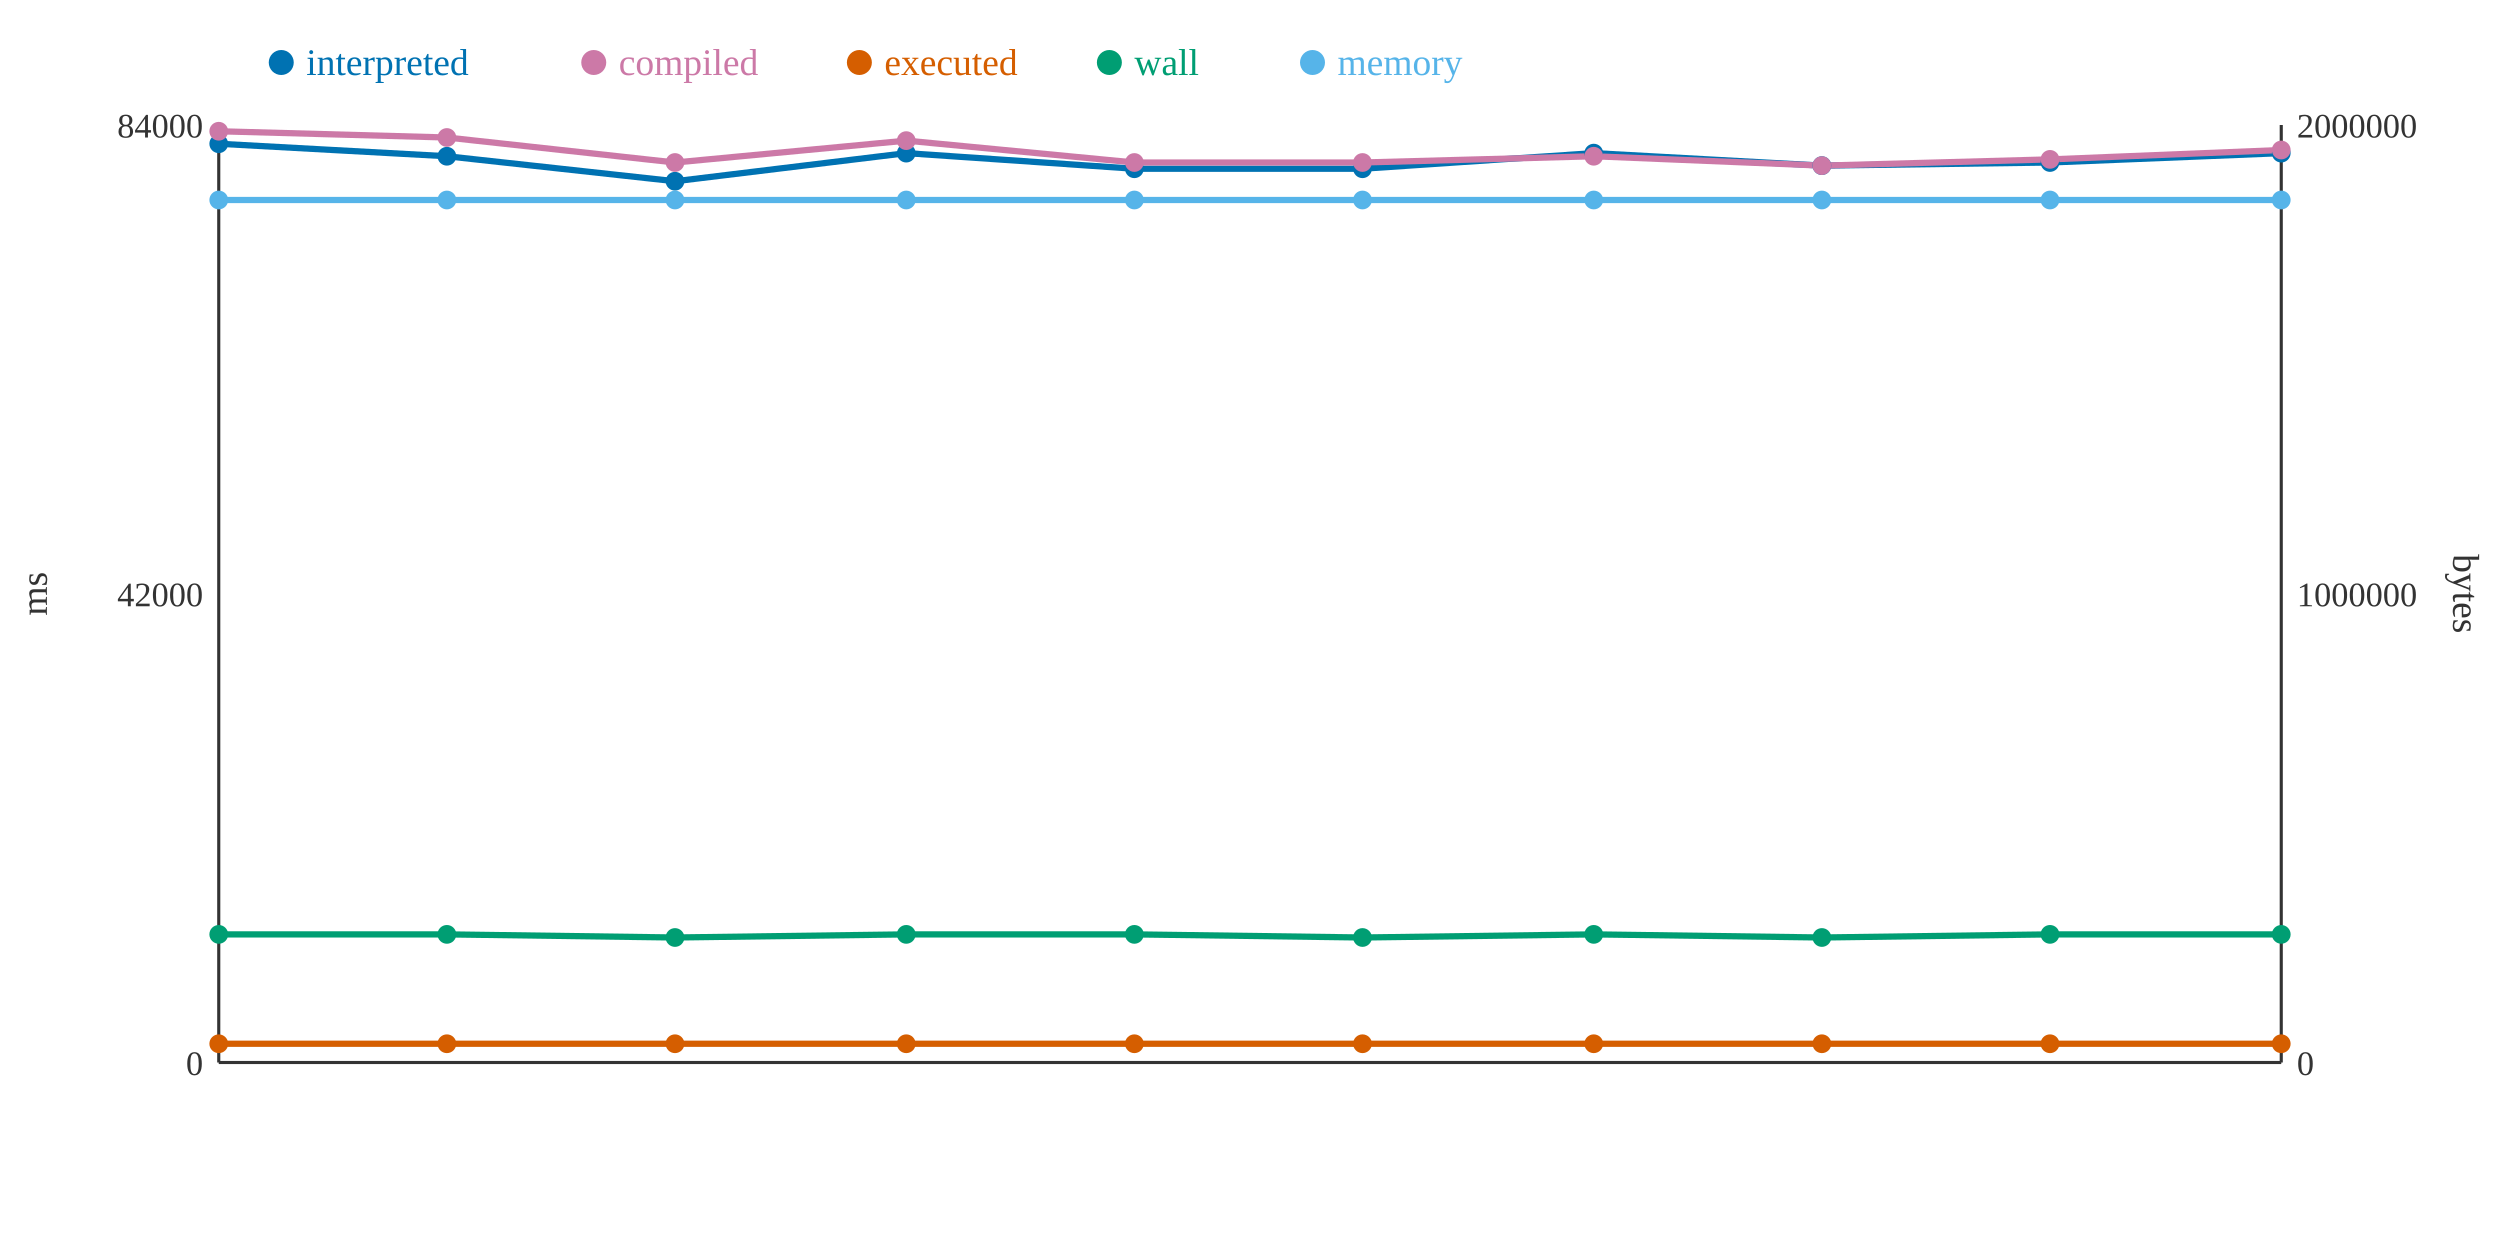
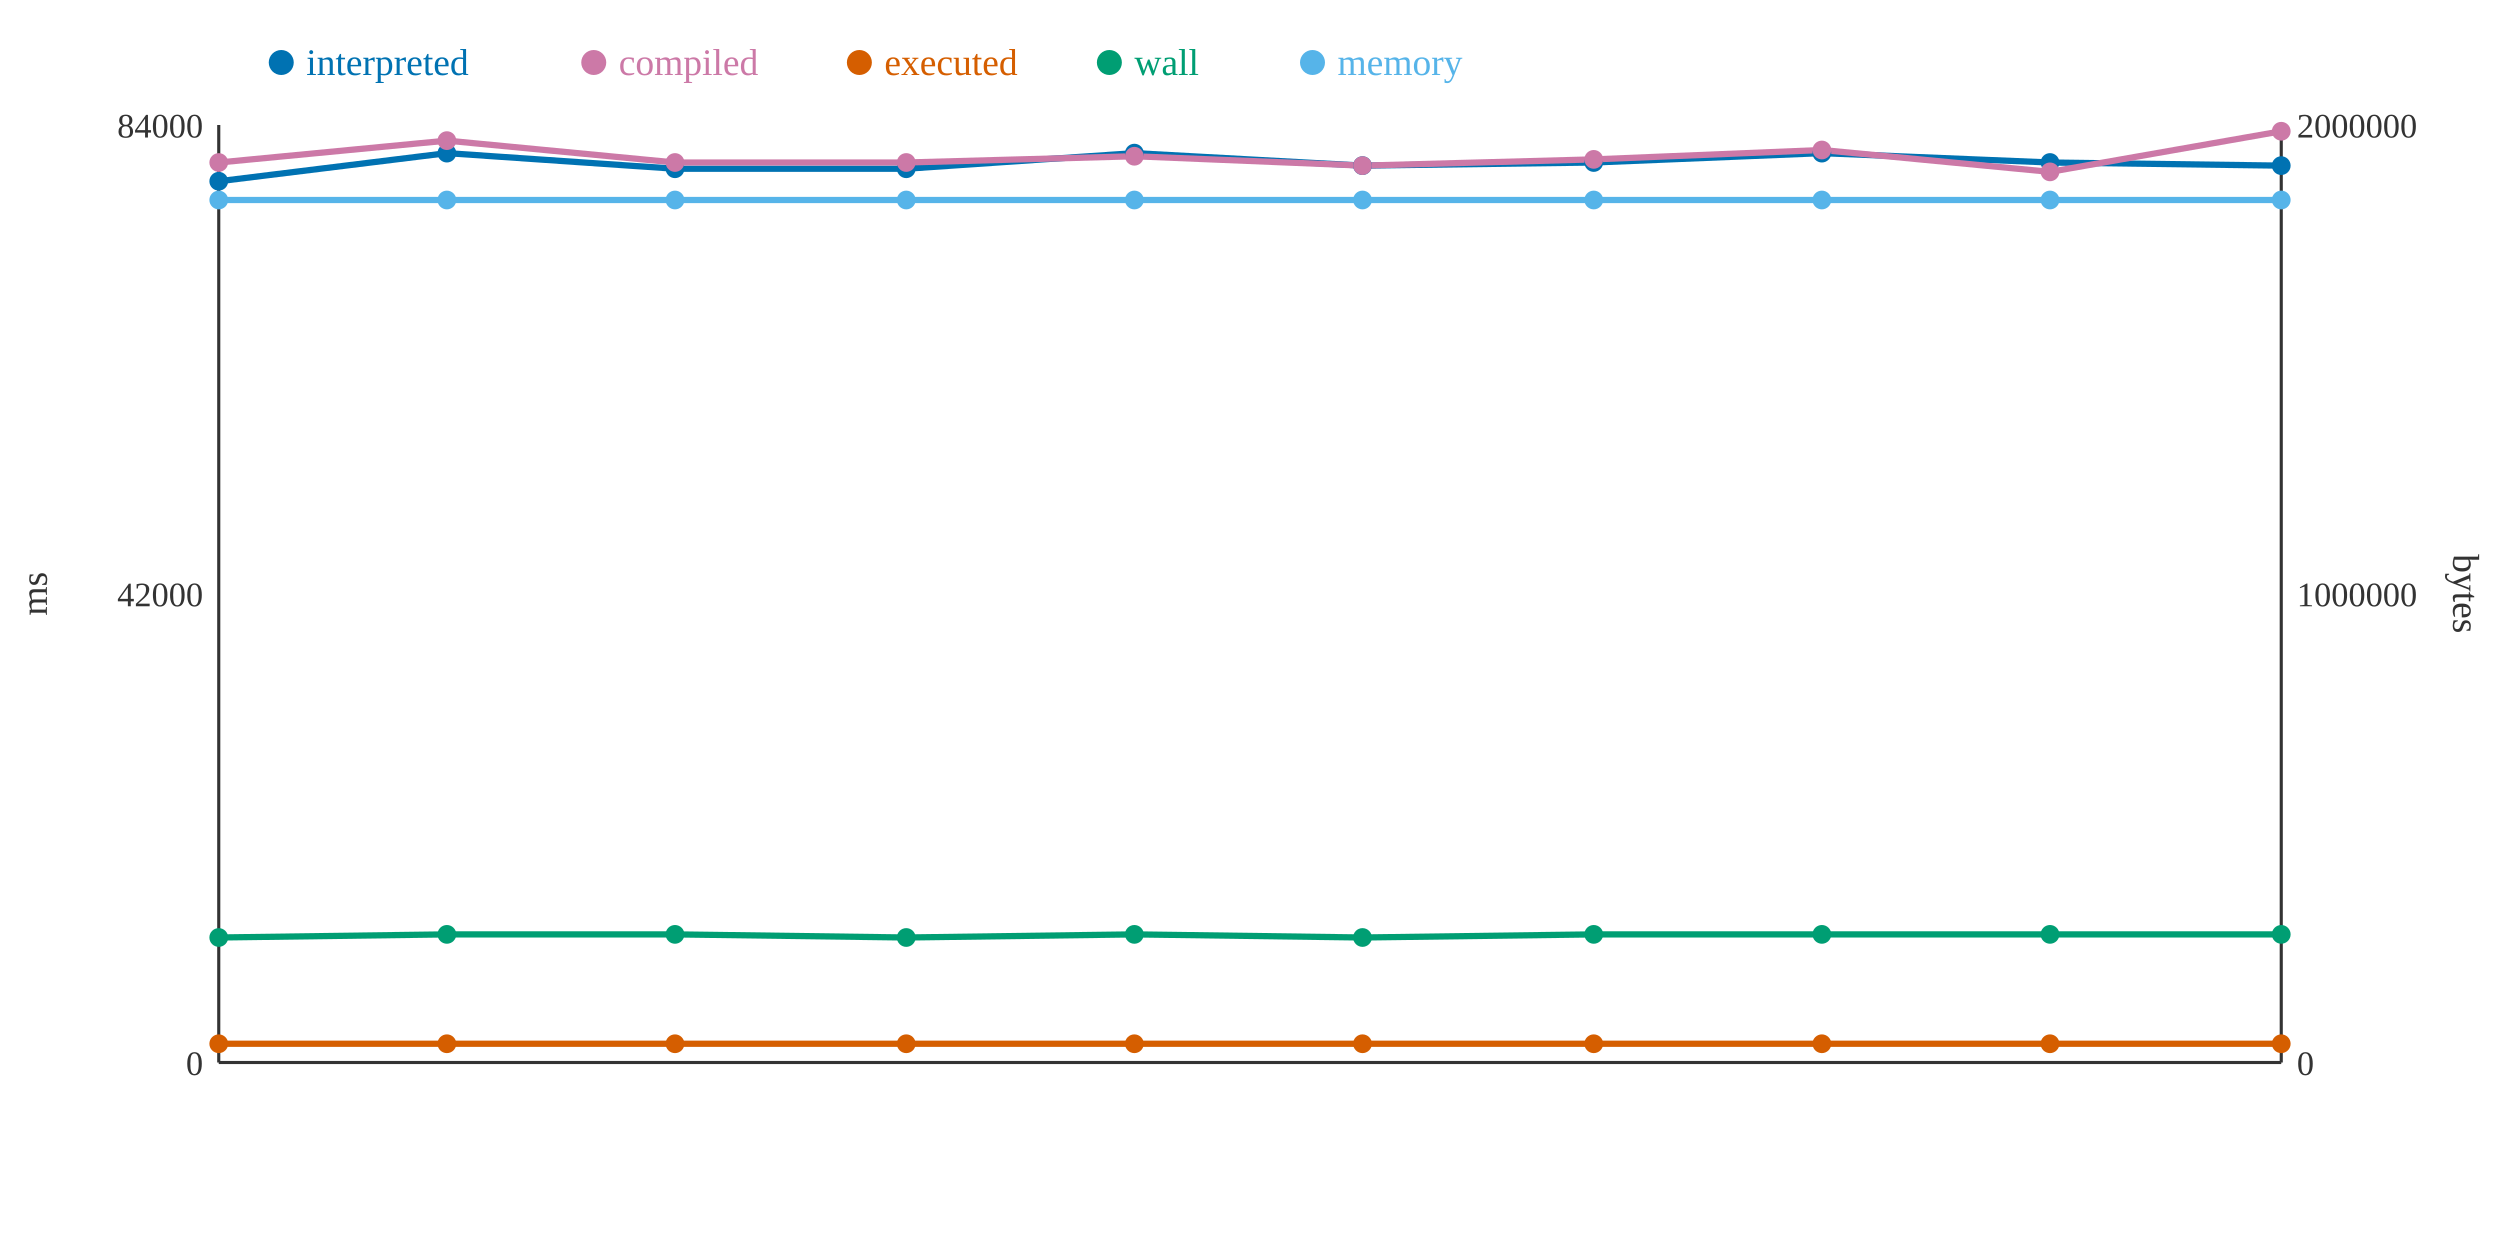
<svg xmlns="http://www.w3.org/2000/svg" width="800" height="400">
  <rect width="800" height="400" fill="white" />
  <line x1="70" y1="40" x2="70" y2="340" stroke="#333" stroke-width="1" />
  <line x1="70" y1="340" x2="730" y2="340" stroke="#333" stroke-width="1" />
  <line x1="730" y1="40" x2="730" y2="340" stroke="#333" stroke-width="1" />
  <text x="65" y="344" text-anchor="end" font-size="11" fill="#333">0</text>
  <text x="65" y="194" text-anchor="end" font-size="11" fill="#333">42000</text>
  <text x="65" y="44" text-anchor="end" font-size="11" fill="#333">84000</text>
  <text x="15" y="190" text-anchor="middle" font-size="12" fill="#333" transform="rotate(-90 15 190)">ms</text>
  <text x="735" y="344" text-anchor="start" font-size="11" fill="#333">0</text>
  <text x="735" y="194" text-anchor="start" font-size="11" fill="#333">1000000</text>
  <text x="735" y="44" text-anchor="start" font-size="11" fill="#333">2000000</text>
  <text x="785" y="190" text-anchor="middle" font-size="12" fill="#333" transform="rotate(90 785 190)">bytes</text>
-   <polyline points="70,46 143,50 216,58 290,49 363,54 436,54 510,49 583,53 656,52 730,49" fill="none" stroke="#0072B2" stroke-width="2" />
-   <polyline points="70,42 143,44 216,52 290,45 363,52 436,52 510,50 583,53 656,51 730,48" fill="none" stroke="#CC79A7" stroke-width="2" />
+   <polyline points="70,58 143,49 216,54 290,54 363,49 436,53 510,52 583,49 656,52 730,53" fill="none" stroke="#0072B2" stroke-width="2" />
+   <polyline points="70,52 143,45 216,52 290,52 363,50 436,53 510,51 583,48 656,55 730,42" fill="none" stroke="#CC79A7" stroke-width="2" />
  <polyline points="70,334 143,334 216,334 290,334 363,334 436,334 510,334 583,334 656,334 730,334" fill="none" stroke="#D55E00" stroke-width="2" />
-   <polyline points="70,299 143,299 216,300 290,299 363,299 436,300 510,299 583,300 656,299 730,299" fill="none" stroke="#009E73" stroke-width="2" />
+   <polyline points="70,300 143,299 216,299 290,300 363,299 436,300 510,299 583,299 656,299 730,299" fill="none" stroke="#009E73" stroke-width="2" />
  <polyline points="70,64 143,64 216,64 290,64 363,64 436,64 510,64 583,64 656,64 730,64" fill="none" stroke="#56B4E9" stroke-width="2" />
-   <circle cx="70" cy="46" r="3" fill="#0072B2" />
-   <circle cx="70" cy="42" r="3" fill="#CC79A7" />
+   <circle cx="70" cy="58" r="3" fill="#0072B2" />
+   <circle cx="70" cy="52" r="3" fill="#CC79A7" />
  <circle cx="70" cy="334" r="3" fill="#D55E00" />
-   <circle cx="70" cy="299" r="3" fill="#009E73" />
+   <circle cx="70" cy="300" r="3" fill="#009E73" />
  <circle cx="70" cy="64" r="3" fill="#56B4E9" />
-   <circle cx="143" cy="50" r="3" fill="#0072B2" />
-   <circle cx="143" cy="44" r="3" fill="#CC79A7" />
+   <circle cx="143" cy="49" r="3" fill="#0072B2" />
+   <circle cx="143" cy="45" r="3" fill="#CC79A7" />
  <circle cx="143" cy="334" r="3" fill="#D55E00" />
  <circle cx="143" cy="299" r="3" fill="#009E73" />
  <circle cx="143" cy="64" r="3" fill="#56B4E9" />
-   <circle cx="216" cy="58" r="3" fill="#0072B2" />
+   <circle cx="216" cy="54" r="3" fill="#0072B2" />
  <circle cx="216" cy="52" r="3" fill="#CC79A7" />
  <circle cx="216" cy="334" r="3" fill="#D55E00" />
-   <circle cx="216" cy="300" r="3" fill="#009E73" />
+   <circle cx="216" cy="299" r="3" fill="#009E73" />
  <circle cx="216" cy="64" r="3" fill="#56B4E9" />
-   <circle cx="290" cy="49" r="3" fill="#0072B2" />
-   <circle cx="290" cy="45" r="3" fill="#CC79A7" />
+   <circle cx="290" cy="54" r="3" fill="#0072B2" />
+   <circle cx="290" cy="52" r="3" fill="#CC79A7" />
  <circle cx="290" cy="334" r="3" fill="#D55E00" />
-   <circle cx="290" cy="299" r="3" fill="#009E73" />
+   <circle cx="290" cy="300" r="3" fill="#009E73" />
  <circle cx="290" cy="64" r="3" fill="#56B4E9" />
-   <circle cx="363" cy="54" r="3" fill="#0072B2" />
-   <circle cx="363" cy="52" r="3" fill="#CC79A7" />
+   <circle cx="363" cy="49" r="3" fill="#0072B2" />
+   <circle cx="363" cy="50" r="3" fill="#CC79A7" />
  <circle cx="363" cy="334" r="3" fill="#D55E00" />
  <circle cx="363" cy="299" r="3" fill="#009E73" />
  <circle cx="363" cy="64" r="3" fill="#56B4E9" />
-   <circle cx="436" cy="54" r="3" fill="#0072B2" />
-   <circle cx="436" cy="52" r="3" fill="#CC79A7" />
+   <circle cx="436" cy="53" r="3" fill="#0072B2" />
+   <circle cx="436" cy="53" r="3" fill="#CC79A7" />
  <circle cx="436" cy="334" r="3" fill="#D55E00" />
  <circle cx="436" cy="300" r="3" fill="#009E73" />
  <circle cx="436" cy="64" r="3" fill="#56B4E9" />
-   <circle cx="510" cy="49" r="3" fill="#0072B2" />
-   <circle cx="510" cy="50" r="3" fill="#CC79A7" />
+   <circle cx="510" cy="52" r="3" fill="#0072B2" />
+   <circle cx="510" cy="51" r="3" fill="#CC79A7" />
  <circle cx="510" cy="334" r="3" fill="#D55E00" />
  <circle cx="510" cy="299" r="3" fill="#009E73" />
  <circle cx="510" cy="64" r="3" fill="#56B4E9" />
-   <circle cx="583" cy="53" r="3" fill="#0072B2" />
-   <circle cx="583" cy="53" r="3" fill="#CC79A7" />
+   <circle cx="583" cy="49" r="3" fill="#0072B2" />
+   <circle cx="583" cy="48" r="3" fill="#CC79A7" />
  <circle cx="583" cy="334" r="3" fill="#D55E00" />
-   <circle cx="583" cy="300" r="3" fill="#009E73" />
+   <circle cx="583" cy="299" r="3" fill="#009E73" />
  <circle cx="583" cy="64" r="3" fill="#56B4E9" />
  <circle cx="656" cy="52" r="3" fill="#0072B2" />
-   <circle cx="656" cy="51" r="3" fill="#CC79A7" />
+   <circle cx="656" cy="55" r="3" fill="#CC79A7" />
  <circle cx="656" cy="334" r="3" fill="#D55E00" />
  <circle cx="656" cy="299" r="3" fill="#009E73" />
  <circle cx="656" cy="64" r="3" fill="#56B4E9" />
-   <circle cx="730" cy="49" r="3" fill="#0072B2" />
-   <circle cx="730" cy="48" r="3" fill="#CC79A7" />
+   <circle cx="730" cy="53" r="3" fill="#0072B2" />
+   <circle cx="730" cy="42" r="3" fill="#CC79A7" />
  <circle cx="730" cy="334" r="3" fill="#D55E00" />
  <circle cx="730" cy="299" r="3" fill="#009E73" />
  <circle cx="730" cy="64" r="3" fill="#56B4E9" />
  <circle cx="90" cy="20" r="4" fill="#0072B2" />
  <text x="98" y="24" text-anchor="start" font-size="12" fill="#0072B2">interpreted</text>
  <circle cx="190" cy="20" r="4" fill="#CC79A7" />
  <text x="198" y="24" text-anchor="start" font-size="12" fill="#CC79A7">compiled</text>
  <circle cx="275" cy="20" r="4" fill="#D55E00" />
  <text x="283" y="24" text-anchor="start" font-size="12" fill="#D55E00">executed</text>
  <circle cx="355" cy="20" r="4" fill="#009E73" />
  <text x="363" y="24" text-anchor="start" font-size="12" fill="#009E73">wall</text>
  <circle cx="420" cy="20" r="4" fill="#56B4E9" />
  <text x="428" y="24" text-anchor="start" font-size="12" fill="#56B4E9">memory</text>
</svg>
